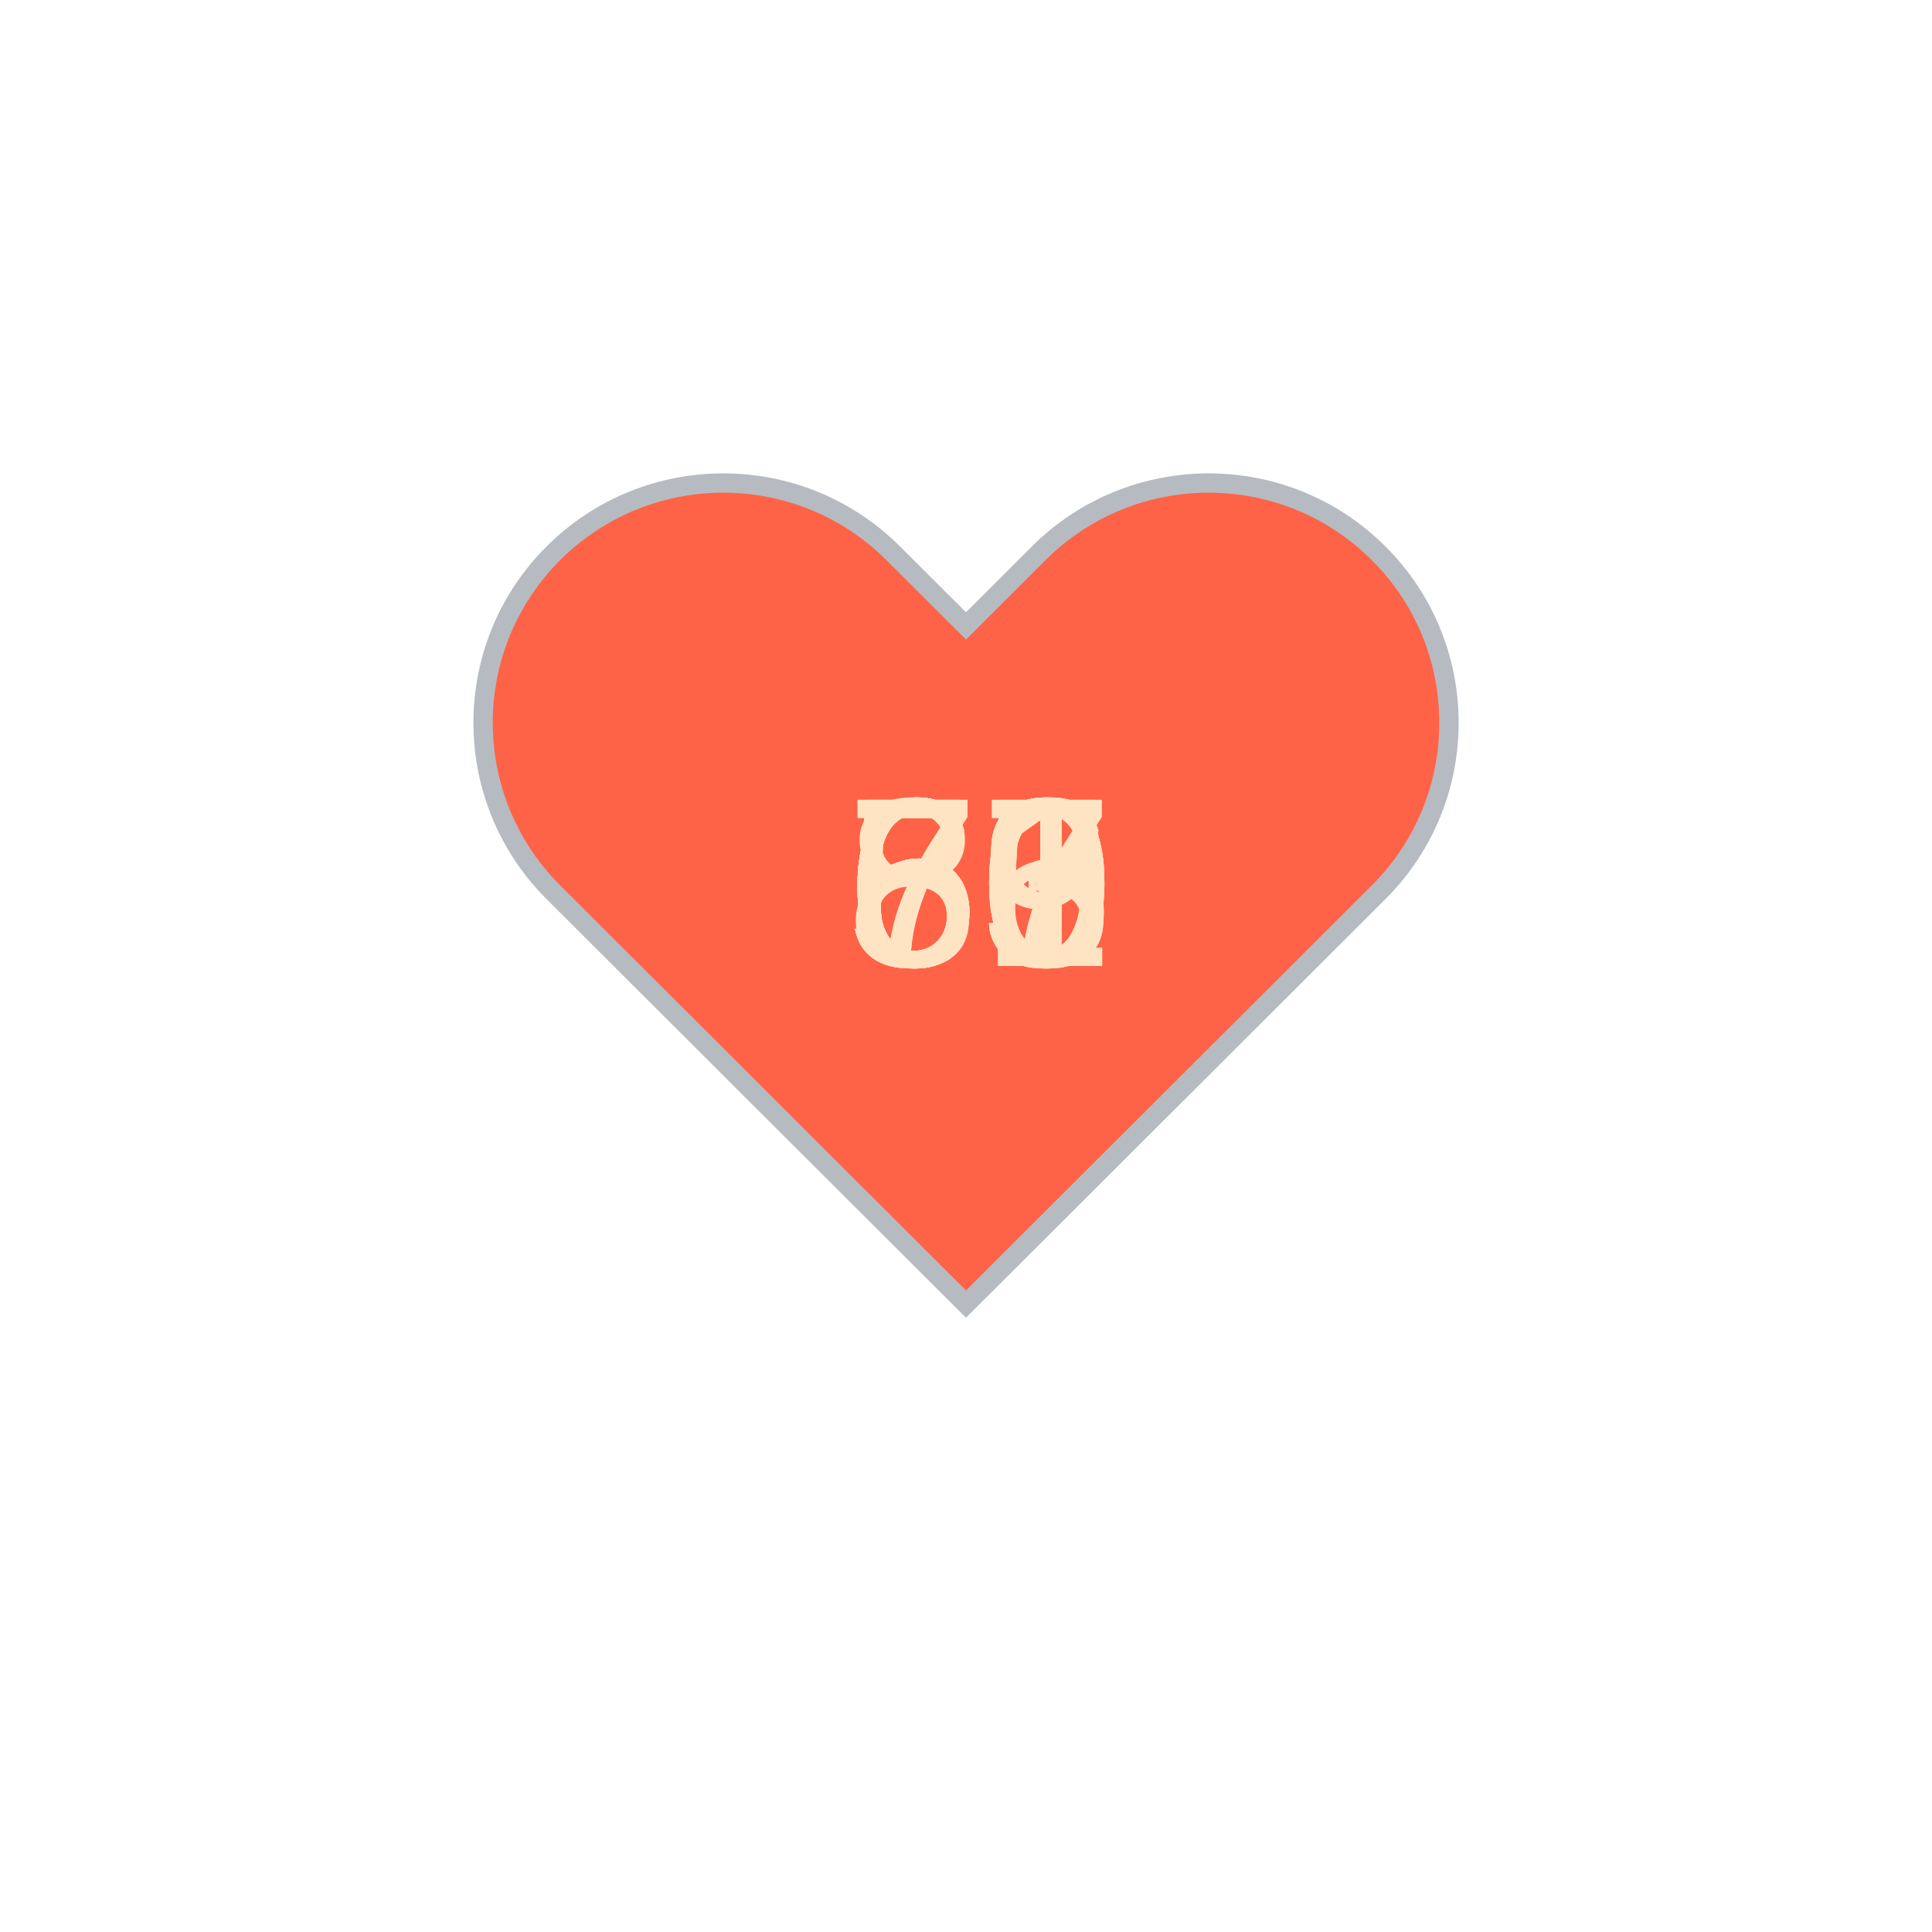
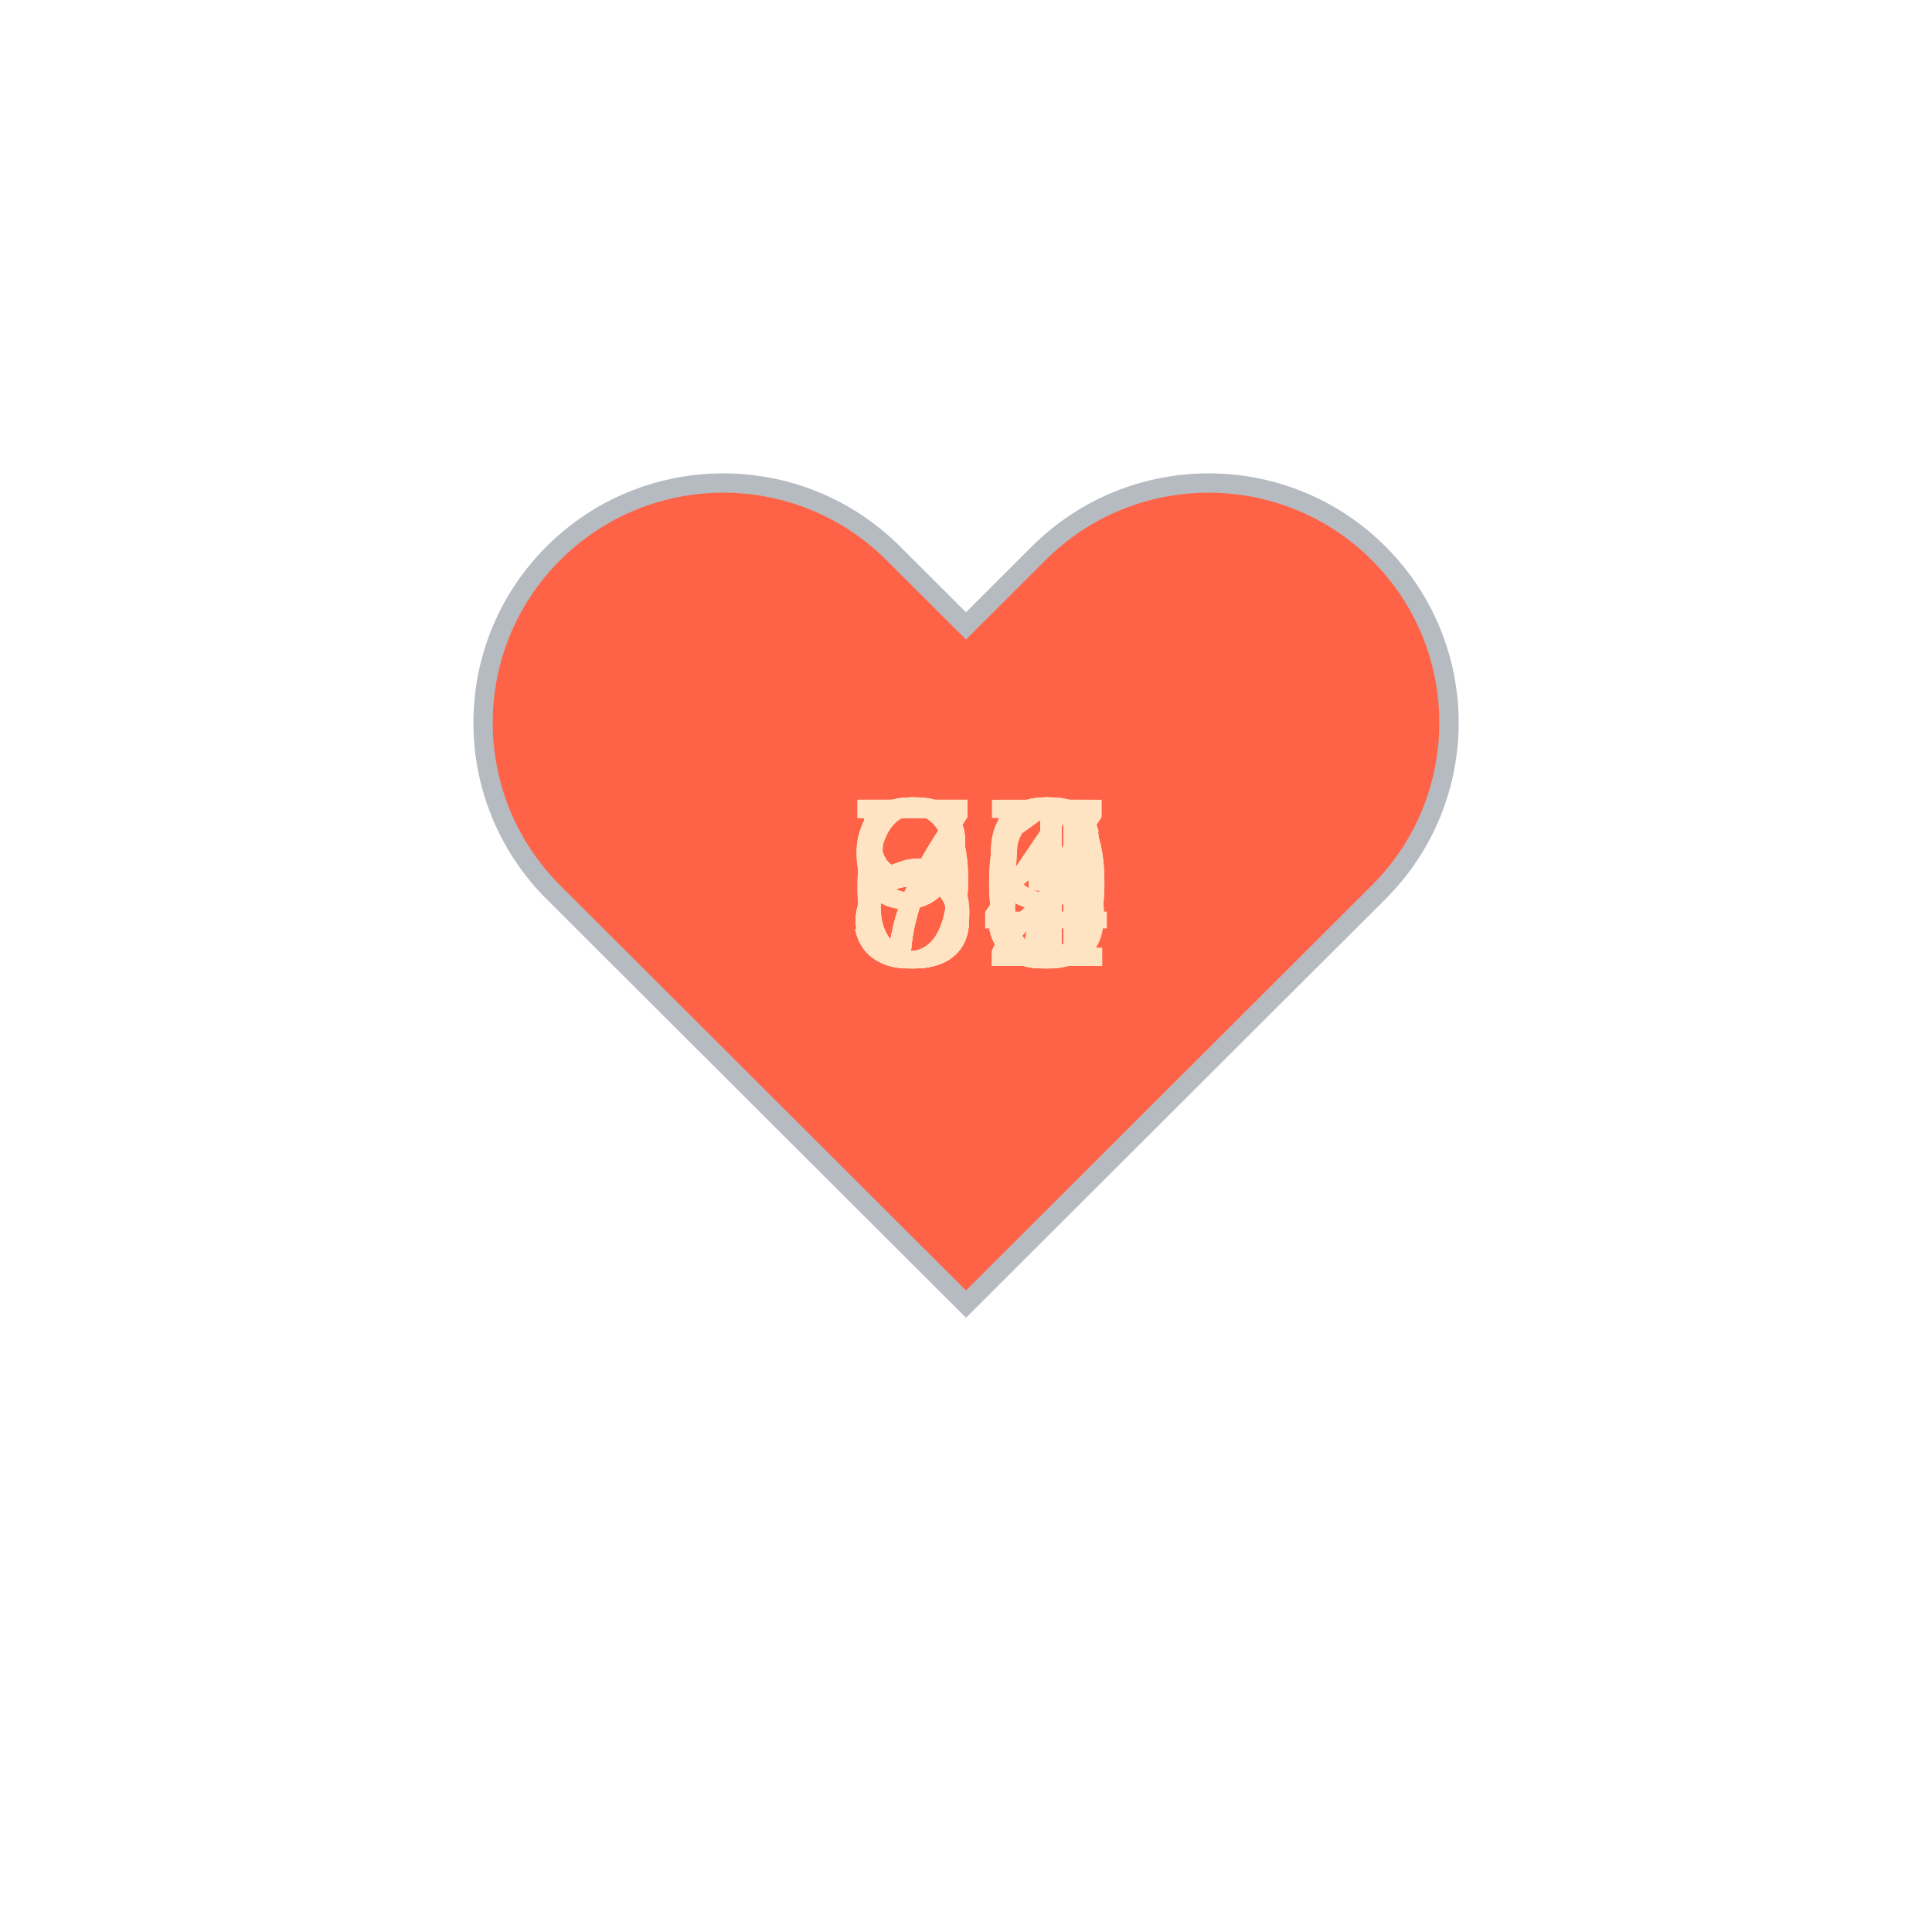
<svg xmlns="http://www.w3.org/2000/svg" baseProfile="full" height="150" version="1.1" viewBox="0,0,200,200" width="150">
  <defs />
  <g transform="translate(100 100)">
    <path d="M92.71,7.27L92.71,7.27c-9.71-9.69-25.46-9.69-35.18,0L50,14.79l-7.54-7.52C32.75-2.42,17-2.42,7.29,7.27v0 c-9.71,9.69-9.71,25.41,0,35.1L50,85l42.71-42.63C102.43,32.68,102.43,16.96,92.71,7.27z" fill="tomato" stroke="#B6BBC1" stroke-width="2" transform="translate(-50 -50)" />
    <animateTransform additive="sum" attributeName="transform" dur="1.2s" repeatCount="indefinite" type="scale" values="1; 1.5; 1.25; 1.5; 1.5; 1;" />
-     <text fill="bisque" style="font-size:25px; font-family:Arial" transform="translate(-12.5 0)">80<animate attributeName="visibility" dur="18.0s" keyTimes="0;0.07;0.13;0.2;0.27;0.33;0.4;0.47;0.53;0.6;0.67;0.73;0.8;0.87;0.93;1.0" repeatCount="indefinite" values="visible;hidden;hidden;hidden;hidden;hidden;hidden;hidden;hidden;hidden;hidden;hidden;hidden;hidden;hidden;hidden" />
+     <text fill="bisque" style="font-size:25px; font-family:Arial" transform="translate(-12.5 0)">89<animate attributeName="visibility" dur="18.0s" keyTimes="0;0.07;0.13;0.2;0.27;0.33;0.4;0.47;0.53;0.6;0.67;0.73;0.8;0.87;0.93;1.0" repeatCount="indefinite" values="visible;hidden;hidden;hidden;hidden;hidden;hidden;hidden;hidden;hidden;hidden;hidden;hidden;hidden;hidden;hidden" />
    </text>
-     <text fill="bisque" style="font-size:25px; font-family:Arial" transform="translate(-12.5 0)">70<animate attributeName="visibility" dur="18.0s" keyTimes="0;0.07;0.13;0.2;0.27;0.33;0.4;0.47;0.53;0.6;0.67;0.73;0.8;0.87;0.93;1.0" repeatCount="indefinite" values="hidden;visible;hidden;hidden;hidden;hidden;hidden;hidden;hidden;hidden;hidden;hidden;hidden;hidden;hidden;hidden" />
+     <text fill="bisque" style="font-size:25px; font-family:Arial" transform="translate(-12.5 0)">90<animate attributeName="visibility" dur="18.0s" keyTimes="0;0.07;0.13;0.2;0.27;0.33;0.4;0.47;0.53;0.6;0.67;0.73;0.8;0.87;0.93;1.0" repeatCount="indefinite" values="hidden;visible;hidden;hidden;hidden;hidden;hidden;hidden;hidden;hidden;hidden;hidden;hidden;hidden;hidden;hidden" />
    </text>
-     <text fill="bisque" style="font-size:25px; font-family:Arial" transform="translate(-12.5 0)">77<animate attributeName="visibility" dur="18.0s" keyTimes="0;0.07;0.13;0.2;0.27;0.33;0.4;0.47;0.53;0.6;0.67;0.73;0.8;0.87;0.93;1.0" repeatCount="indefinite" values="hidden;hidden;visible;hidden;hidden;hidden;hidden;hidden;hidden;hidden;hidden;hidden;hidden;hidden;hidden;hidden" />
+     <text fill="bisque" style="font-size:25px; font-family:Arial" transform="translate(-12.5 0)">86<animate attributeName="visibility" dur="18.0s" keyTimes="0;0.07;0.13;0.2;0.27;0.33;0.4;0.47;0.53;0.6;0.67;0.73;0.8;0.87;0.93;1.0" repeatCount="indefinite" values="hidden;hidden;visible;hidden;hidden;hidden;hidden;hidden;hidden;hidden;hidden;hidden;hidden;hidden;hidden;hidden" />
    </text>
-     <text fill="bisque" style="font-size:25px; font-family:Arial" transform="translate(-12.5 0)">60<animate attributeName="visibility" dur="18.0s" keyTimes="0;0.07;0.13;0.2;0.27;0.33;0.4;0.47;0.53;0.6;0.67;0.73;0.8;0.87;0.93;1.0" repeatCount="indefinite" values="hidden;hidden;hidden;visible;hidden;hidden;hidden;hidden;hidden;hidden;hidden;hidden;hidden;hidden;hidden;hidden" />
+     <text fill="bisque" style="font-size:25px; font-family:Arial" transform="translate(-12.5 0)">79<animate attributeName="visibility" dur="18.0s" keyTimes="0;0.07;0.13;0.2;0.27;0.33;0.4;0.47;0.53;0.6;0.67;0.73;0.8;0.87;0.93;1.0" repeatCount="indefinite" values="hidden;hidden;hidden;visible;hidden;hidden;hidden;hidden;hidden;hidden;hidden;hidden;hidden;hidden;hidden;hidden" />
    </text>
-     <text fill="bisque" style="font-size:25px; font-family:Arial" transform="translate(-12.5 0)">66<animate attributeName="visibility" dur="18.0s" keyTimes="0;0.07;0.13;0.2;0.27;0.33;0.4;0.47;0.53;0.6;0.67;0.73;0.8;0.87;0.93;1.0" repeatCount="indefinite" values="hidden;hidden;hidden;hidden;visible;hidden;hidden;hidden;hidden;hidden;hidden;hidden;hidden;hidden;hidden;hidden" />
+     <text fill="bisque" style="font-size:25px; font-family:Arial" transform="translate(-12.5 0)">60<animate attributeName="visibility" dur="18.0s" keyTimes="0;0.07;0.13;0.2;0.27;0.33;0.4;0.47;0.53;0.6;0.67;0.73;0.8;0.87;0.93;1.0" repeatCount="indefinite" values="hidden;hidden;hidden;hidden;visible;hidden;hidden;hidden;hidden;hidden;hidden;hidden;hidden;hidden;hidden;hidden" />
    </text>
-     <text fill="bisque" style="font-size:25px; font-family:Arial" transform="translate(-12.5 0)">65<animate attributeName="visibility" dur="18.0s" keyTimes="0;0.07;0.13;0.2;0.27;0.33;0.4;0.47;0.53;0.6;0.67;0.73;0.8;0.87;0.93;1.0" repeatCount="indefinite" values="hidden;hidden;hidden;hidden;hidden;visible;hidden;hidden;hidden;hidden;hidden;hidden;hidden;hidden;hidden;hidden" />
+     <text fill="bisque" style="font-size:25px; font-family:Arial" transform="translate(-12.5 0)">83<animate attributeName="visibility" dur="18.0s" keyTimes="0;0.07;0.13;0.2;0.27;0.33;0.4;0.47;0.53;0.6;0.67;0.73;0.8;0.87;0.93;1.0" repeatCount="indefinite" values="hidden;hidden;hidden;hidden;hidden;visible;hidden;hidden;hidden;hidden;hidden;hidden;hidden;hidden;hidden;hidden" />
    </text>
-     <text fill="bisque" style="font-size:25px; font-family:Arial" transform="translate(-12.5 0)">55<animate attributeName="visibility" dur="18.0s" keyTimes="0;0.07;0.13;0.2;0.27;0.33;0.4;0.47;0.53;0.6;0.67;0.73;0.8;0.87;0.93;1.0" repeatCount="indefinite" values="hidden;hidden;hidden;hidden;hidden;hidden;visible;hidden;hidden;hidden;hidden;hidden;hidden;hidden;hidden;hidden" />
+     <text fill="bisque" style="font-size:25px; font-family:Arial" transform="translate(-12.5 0)">74<animate attributeName="visibility" dur="18.0s" keyTimes="0;0.07;0.13;0.2;0.27;0.33;0.4;0.47;0.53;0.6;0.67;0.73;0.8;0.87;0.93;1.0" repeatCount="indefinite" values="hidden;hidden;hidden;hidden;hidden;hidden;visible;hidden;hidden;hidden;hidden;hidden;hidden;hidden;hidden;hidden" />
    </text>
-     <text fill="bisque" style="font-size:25px; font-family:Arial" transform="translate(-12.5 0)">59<animate attributeName="visibility" dur="18.0s" keyTimes="0;0.07;0.13;0.2;0.27;0.33;0.4;0.47;0.53;0.6;0.67;0.73;0.8;0.87;0.93;1.0" repeatCount="indefinite" values="hidden;hidden;hidden;hidden;hidden;hidden;hidden;visible;hidden;hidden;hidden;hidden;hidden;hidden;hidden;hidden" />
+     <text fill="bisque" style="font-size:25px; font-family:Arial" transform="translate(-12.5 0)">75<animate attributeName="visibility" dur="18.0s" keyTimes="0;0.07;0.13;0.2;0.27;0.33;0.4;0.47;0.53;0.6;0.67;0.73;0.8;0.87;0.93;1.0" repeatCount="indefinite" values="hidden;hidden;hidden;hidden;hidden;hidden;hidden;visible;hidden;hidden;hidden;hidden;hidden;hidden;hidden;hidden" />
    </text>
-     <text fill="bisque" style="font-size:25px; font-family:Arial" transform="translate(-12.5 0)">63<animate attributeName="visibility" dur="18.0s" keyTimes="0;0.07;0.13;0.2;0.27;0.33;0.4;0.47;0.53;0.6;0.67;0.73;0.8;0.87;0.93;1.0" repeatCount="indefinite" values="hidden;hidden;hidden;hidden;hidden;hidden;hidden;hidden;visible;hidden;hidden;hidden;hidden;hidden;hidden;hidden" />
+     <text fill="bisque" style="font-size:25px; font-family:Arial" transform="translate(-12.5 0)">52<animate attributeName="visibility" dur="18.0s" keyTimes="0;0.07;0.13;0.2;0.27;0.33;0.4;0.47;0.53;0.6;0.67;0.73;0.8;0.87;0.93;1.0" repeatCount="indefinite" values="hidden;hidden;hidden;hidden;hidden;hidden;hidden;hidden;visible;hidden;hidden;hidden;hidden;hidden;hidden;hidden" />
    </text>
-     <text fill="bisque" style="font-size:25px; font-family:Arial" transform="translate(-12.5 0)">61<animate attributeName="visibility" dur="18.0s" keyTimes="0;0.07;0.13;0.2;0.27;0.33;0.4;0.47;0.53;0.6;0.67;0.73;0.8;0.87;0.93;1.0" repeatCount="indefinite" values="hidden;hidden;hidden;hidden;hidden;hidden;hidden;hidden;hidden;visible;hidden;hidden;hidden;hidden;hidden;hidden" />
+     <text fill="bisque" style="font-size:25px; font-family:Arial" transform="translate(-12.5 0)">81<animate attributeName="visibility" dur="18.0s" keyTimes="0;0.07;0.13;0.2;0.27;0.33;0.4;0.47;0.53;0.6;0.67;0.73;0.8;0.87;0.93;1.0" repeatCount="indefinite" values="hidden;hidden;hidden;hidden;hidden;hidden;hidden;hidden;hidden;visible;hidden;hidden;hidden;hidden;hidden;hidden" />
    </text>
-     <text fill="bisque" style="font-size:25px; font-family:Arial" transform="translate(-12.5 0)">67<animate attributeName="visibility" dur="18.0s" keyTimes="0;0.07;0.13;0.2;0.27;0.33;0.4;0.47;0.53;0.6;0.67;0.73;0.8;0.87;0.93;1.0" repeatCount="indefinite" values="hidden;hidden;hidden;hidden;hidden;hidden;hidden;hidden;hidden;hidden;visible;hidden;hidden;hidden;hidden;hidden" />
+     <text fill="bisque" style="font-size:25px; font-family:Arial" transform="translate(-12.5 0)">77<animate attributeName="visibility" dur="18.0s" keyTimes="0;0.07;0.13;0.2;0.27;0.33;0.4;0.47;0.53;0.6;0.67;0.73;0.8;0.87;0.93;1.0" repeatCount="indefinite" values="hidden;hidden;hidden;hidden;hidden;hidden;hidden;hidden;hidden;hidden;visible;hidden;hidden;hidden;hidden;hidden" />
    </text>
-     <text fill="bisque" style="font-size:25px; font-family:Arial" transform="translate(-12.5 0)">61<animate attributeName="visibility" dur="18.0s" keyTimes="0;0.07;0.13;0.2;0.27;0.33;0.4;0.47;0.53;0.6;0.67;0.73;0.8;0.87;0.93;1.0" repeatCount="indefinite" values="hidden;hidden;hidden;hidden;hidden;hidden;hidden;hidden;hidden;hidden;hidden;visible;hidden;hidden;hidden;hidden" />
+     <text fill="bisque" style="font-size:25px; font-family:Arial" transform="translate(-12.5 0)">81<animate attributeName="visibility" dur="18.0s" keyTimes="0;0.07;0.13;0.2;0.27;0.33;0.4;0.47;0.53;0.6;0.67;0.73;0.8;0.87;0.93;1.0" repeatCount="indefinite" values="hidden;hidden;hidden;hidden;hidden;hidden;hidden;hidden;hidden;hidden;hidden;visible;hidden;hidden;hidden;hidden" />
    </text>
-     <text fill="bisque" style="font-size:25px; font-family:Arial" transform="translate(-12.5 0)">66<animate attributeName="visibility" dur="18.0s" keyTimes="0;0.07;0.13;0.2;0.27;0.33;0.4;0.47;0.53;0.6;0.67;0.73;0.8;0.87;0.93;1.0" repeatCount="indefinite" values="hidden;hidden;hidden;hidden;hidden;hidden;hidden;hidden;hidden;hidden;hidden;hidden;visible;hidden;hidden;hidden" />
+     <text fill="bisque" style="font-size:25px; font-family:Arial" transform="translate(-12.5 0)">85<animate attributeName="visibility" dur="18.0s" keyTimes="0;0.07;0.13;0.2;0.27;0.33;0.4;0.47;0.53;0.6;0.67;0.73;0.8;0.87;0.93;1.0" repeatCount="indefinite" values="hidden;hidden;hidden;hidden;hidden;hidden;hidden;hidden;hidden;hidden;hidden;hidden;visible;hidden;hidden;hidden" />
    </text>
-     <text fill="bisque" style="font-size:25px; font-family:Arial" transform="translate(-12.5 0)">63<animate attributeName="visibility" dur="18.0s" keyTimes="0;0.07;0.13;0.2;0.27;0.33;0.4;0.47;0.53;0.6;0.67;0.73;0.8;0.87;0.93;1.0" repeatCount="indefinite" values="hidden;hidden;hidden;hidden;hidden;hidden;hidden;hidden;hidden;hidden;hidden;hidden;hidden;visible;hidden;hidden" />
+     <text fill="bisque" style="font-size:25px; font-family:Arial" transform="translate(-12.5 0)">69<animate attributeName="visibility" dur="18.0s" keyTimes="0;0.07;0.13;0.2;0.27;0.33;0.4;0.47;0.53;0.6;0.67;0.73;0.8;0.87;0.93;1.0" repeatCount="indefinite" values="hidden;hidden;hidden;hidden;hidden;hidden;hidden;hidden;hidden;hidden;hidden;hidden;hidden;visible;hidden;hidden" />
    </text>
-     <text fill="bisque" style="font-size:25px; font-family:Arial" transform="translate(-12.5 0)">59<animate attributeName="visibility" dur="18.0s" keyTimes="0;0.07;0.13;0.2;0.27;0.33;0.4;0.47;0.53;0.6;0.67;0.73;0.8;0.87;0.93;1.0" repeatCount="indefinite" values="hidden;hidden;hidden;hidden;hidden;hidden;hidden;hidden;hidden;hidden;hidden;hidden;hidden;hidden;visible;hidden" />
+     <text fill="bisque" style="font-size:25px; font-family:Arial" transform="translate(-12.5 0)">96<animate attributeName="visibility" dur="18.0s" keyTimes="0;0.07;0.13;0.2;0.27;0.33;0.4;0.47;0.53;0.6;0.67;0.73;0.8;0.87;0.93;1.0" repeatCount="indefinite" values="hidden;hidden;hidden;hidden;hidden;hidden;hidden;hidden;hidden;hidden;hidden;hidden;hidden;hidden;visible;hidden" />
    </text>
  </g>
</svg>
